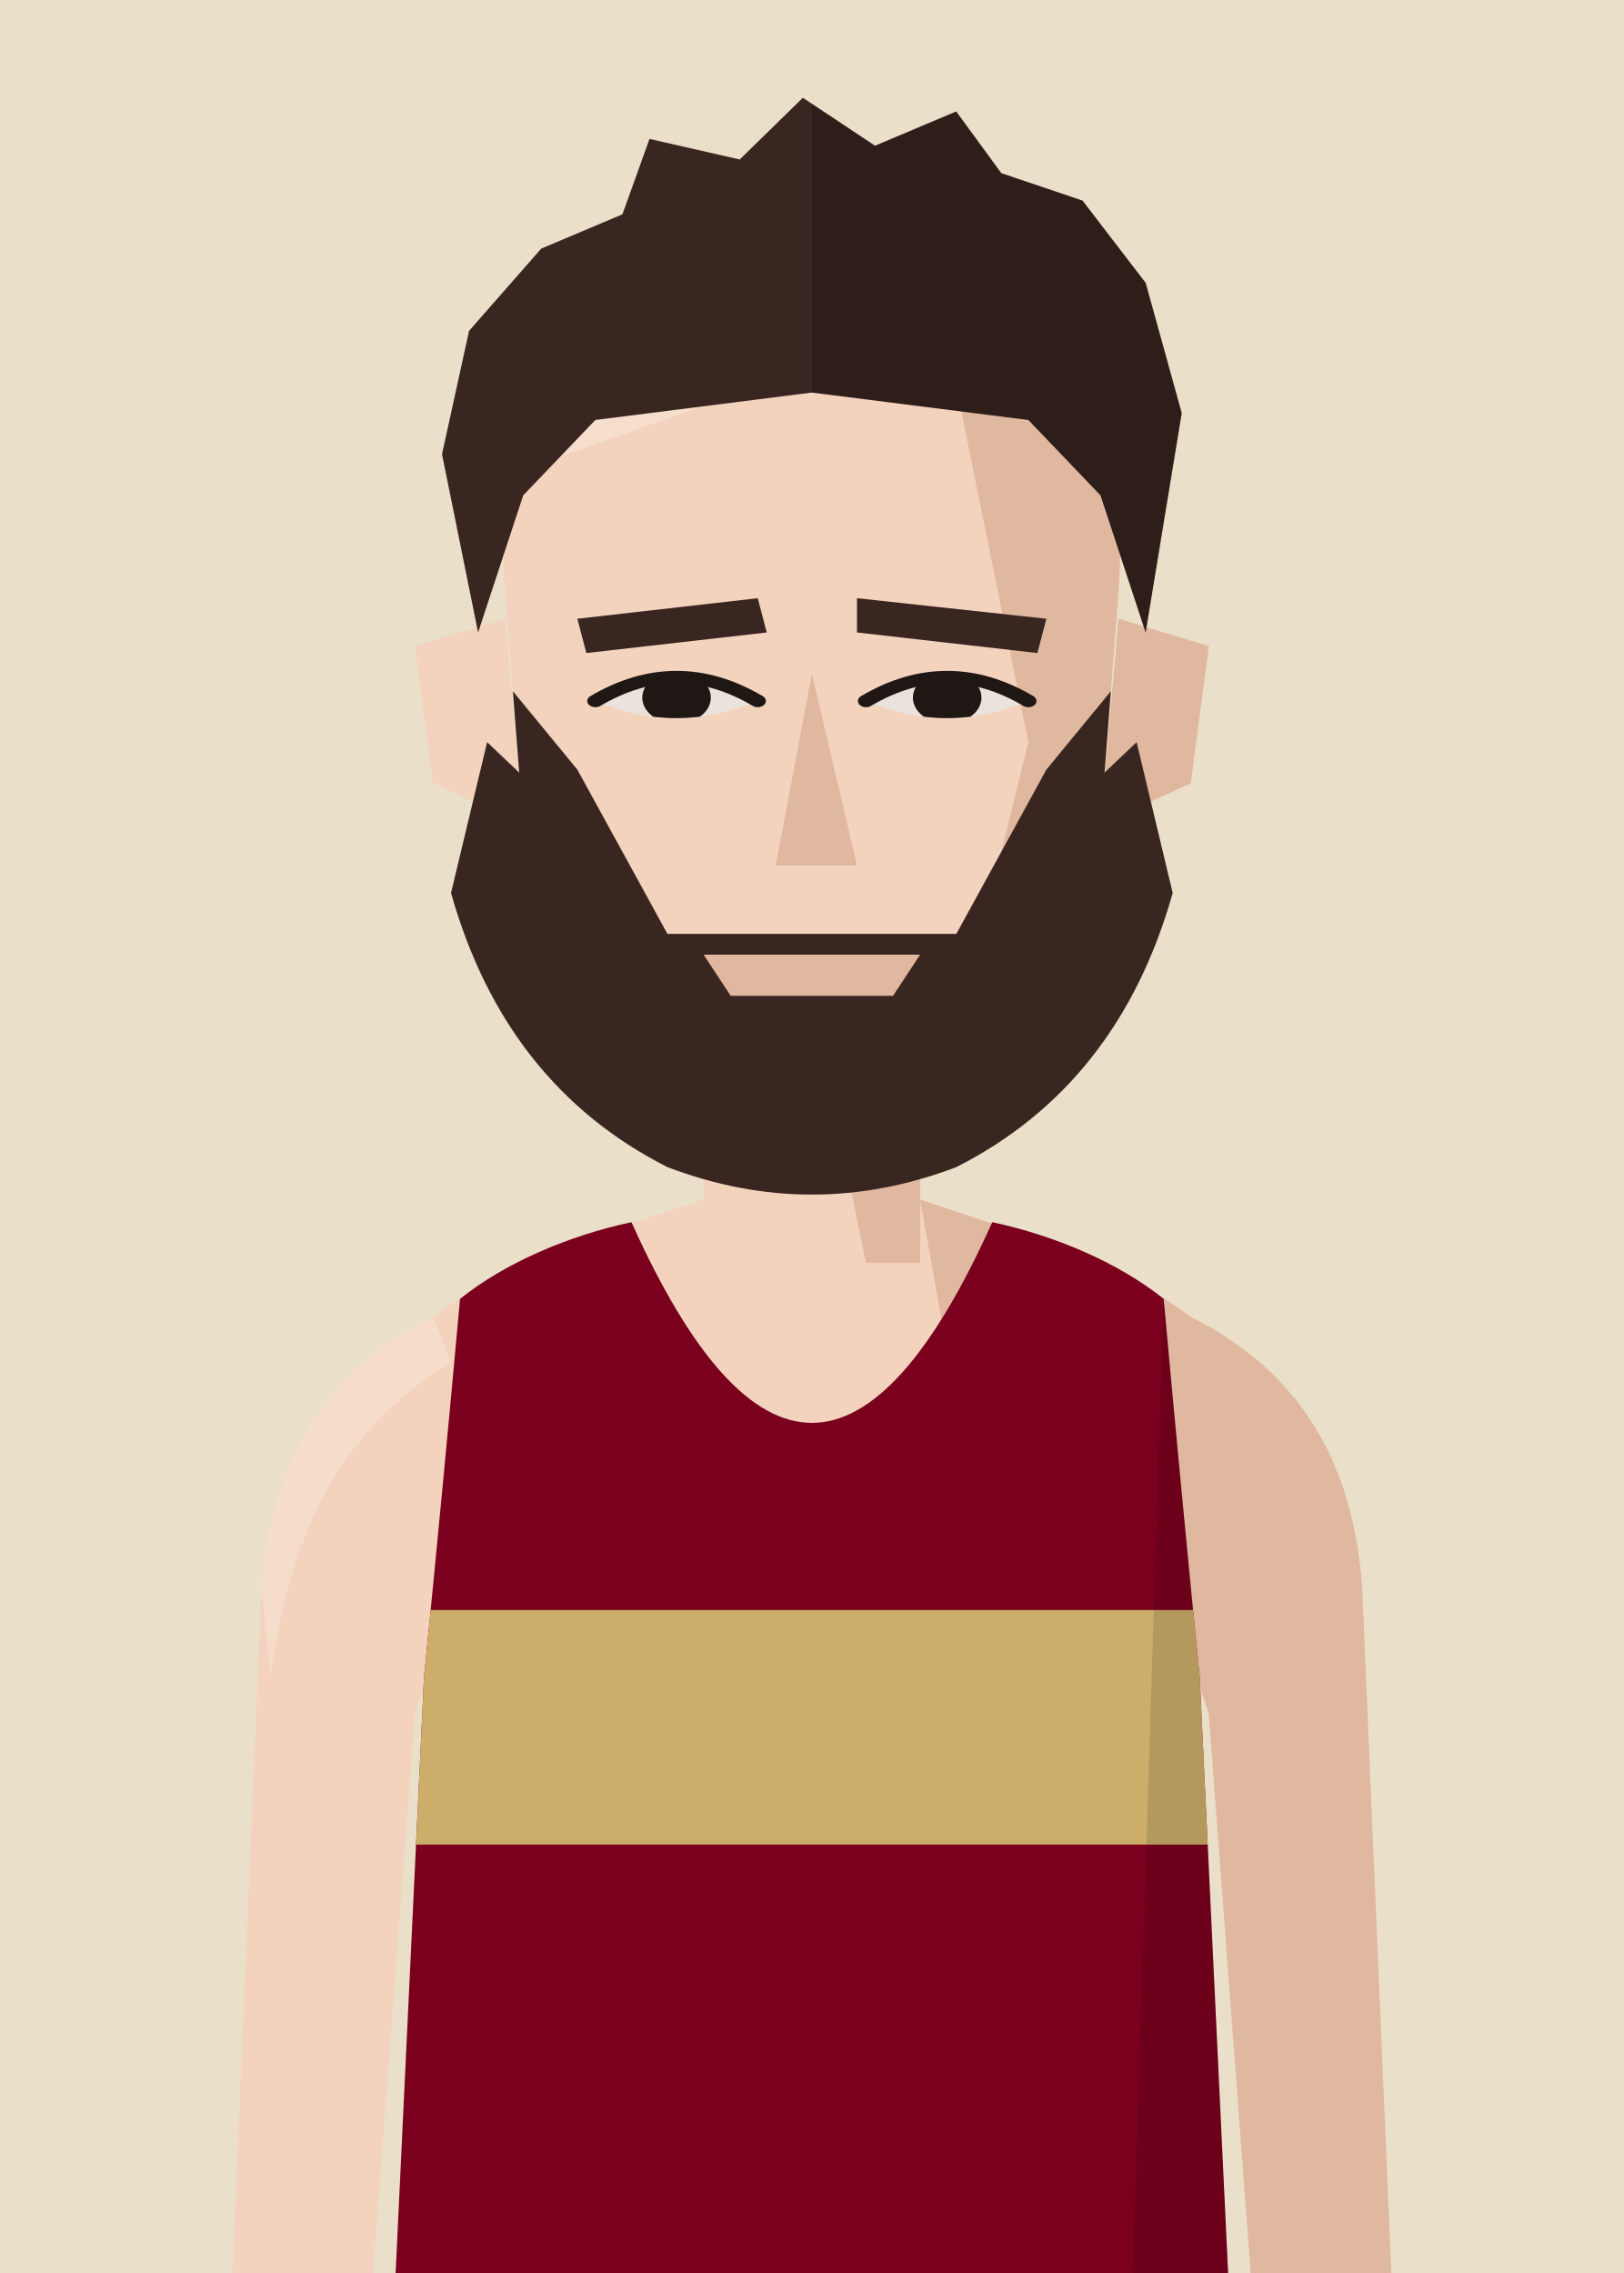
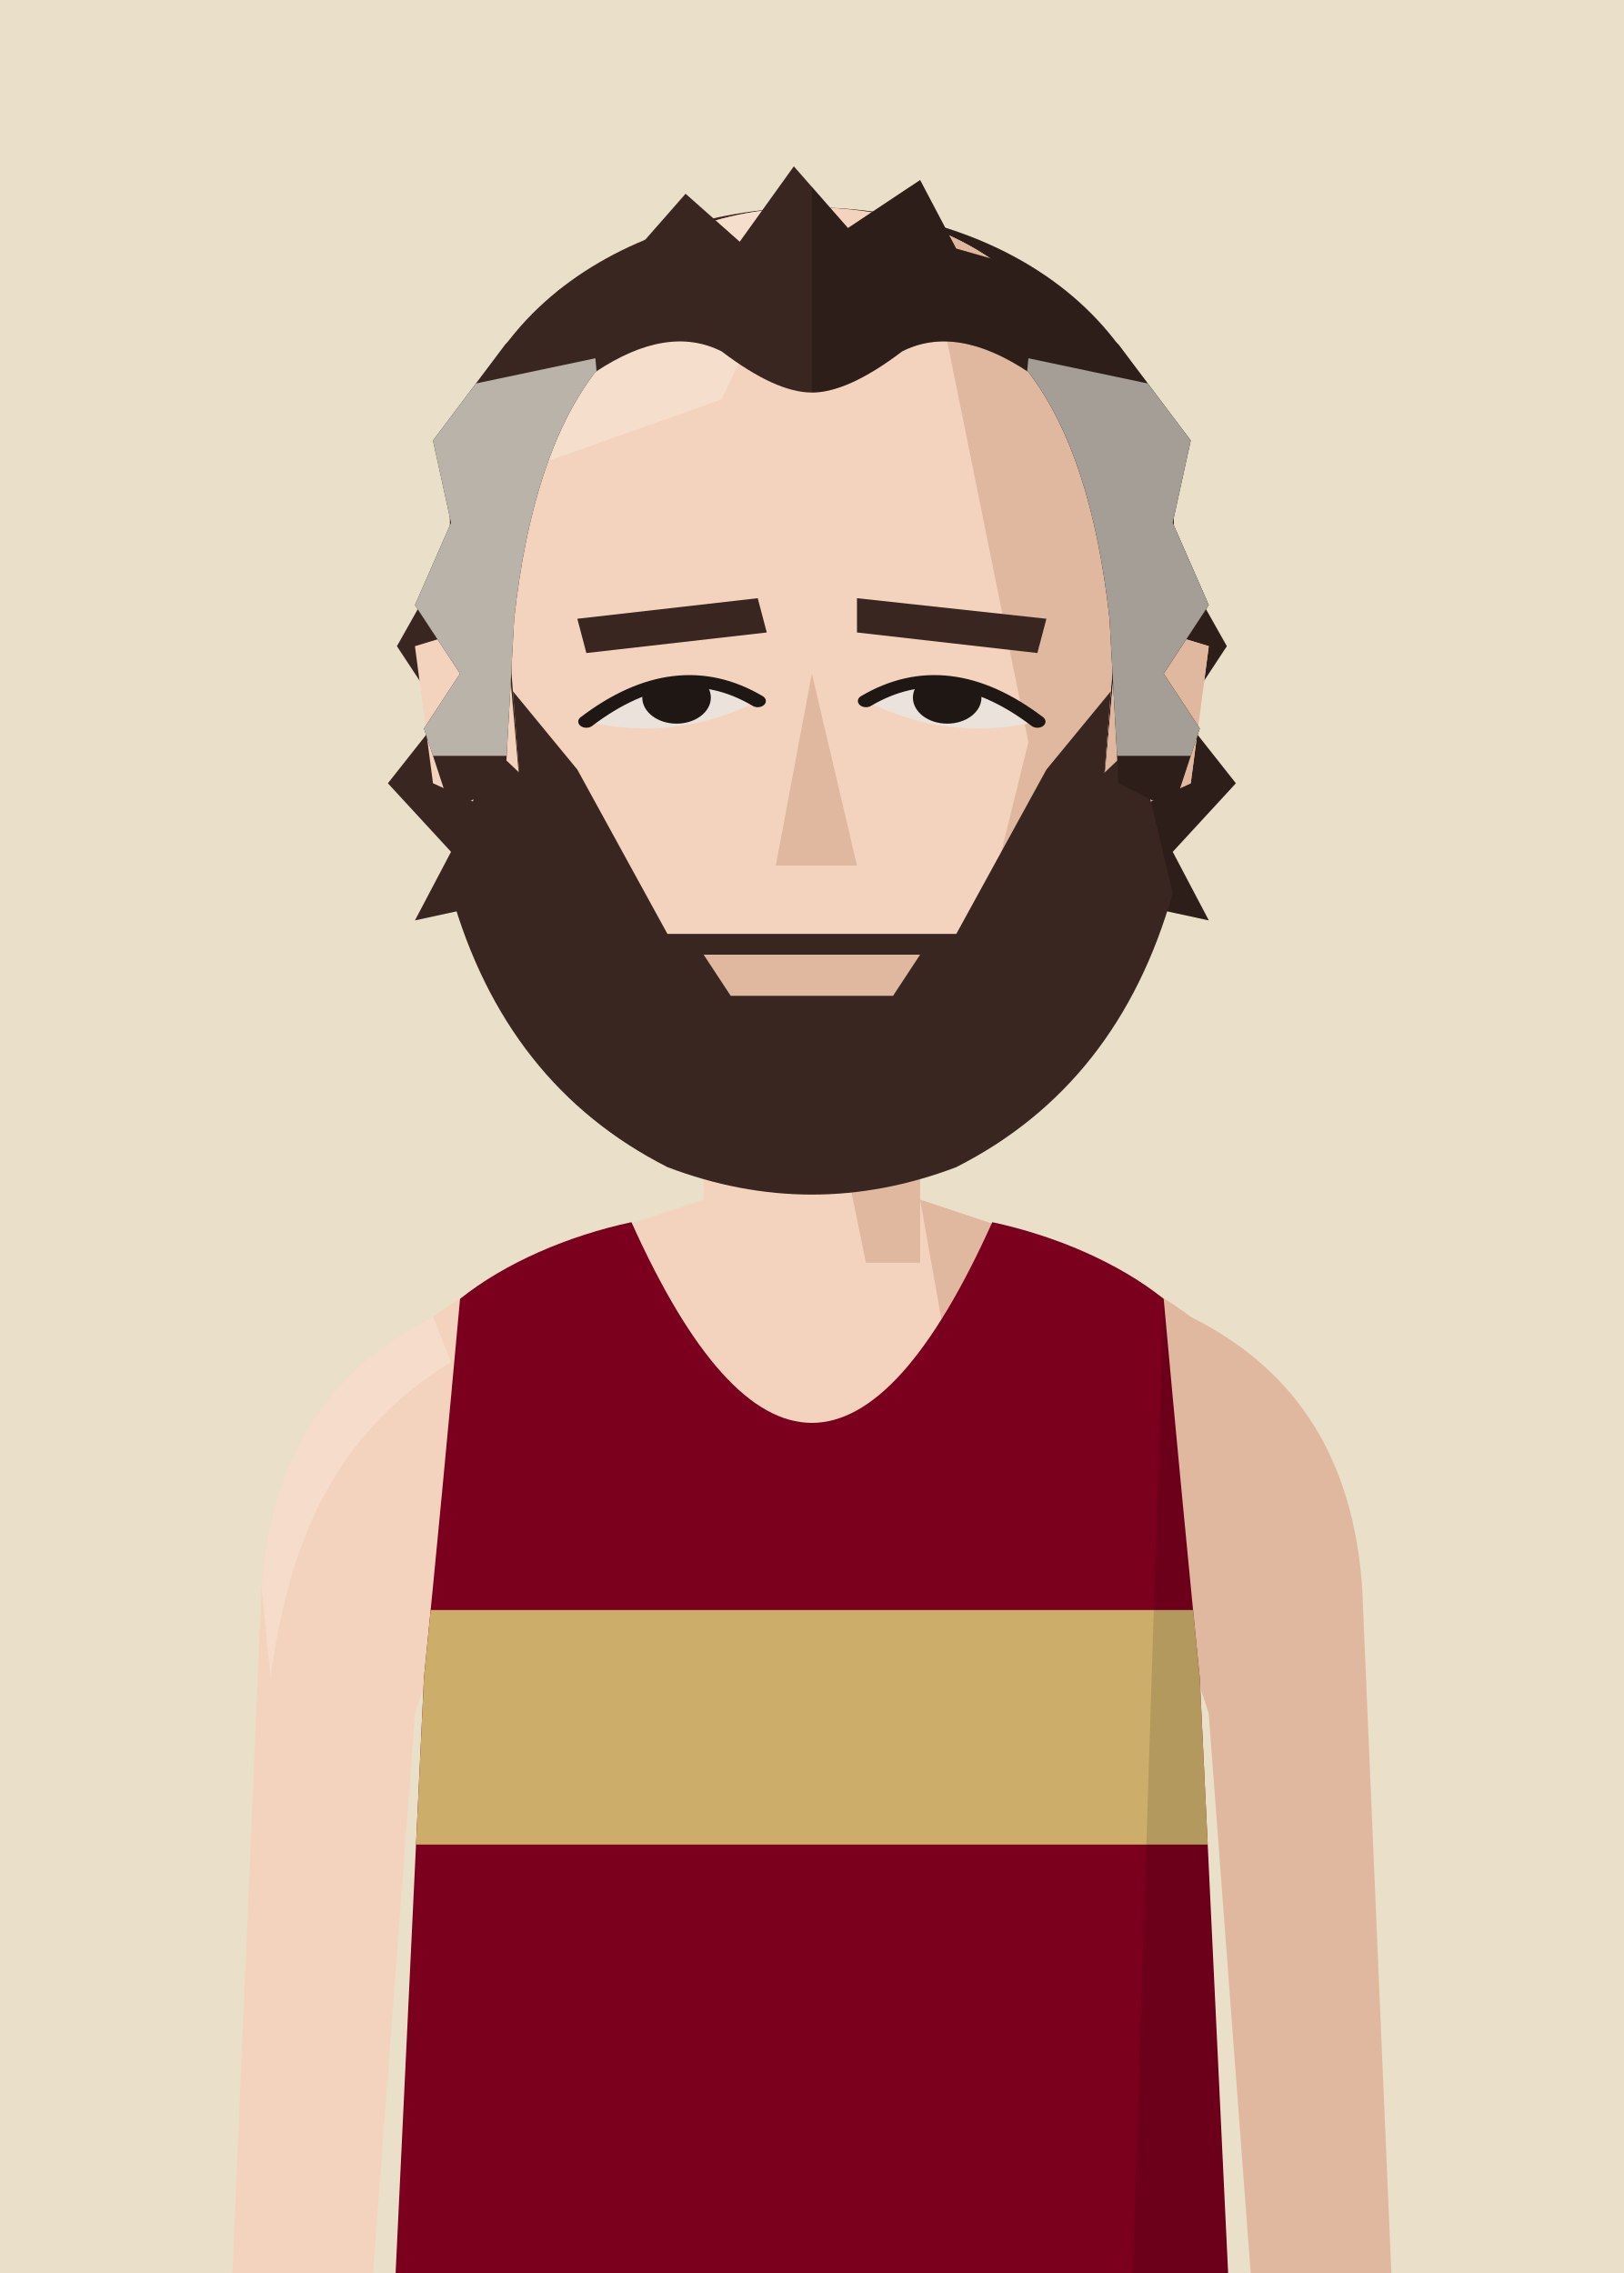
<svg xmlns="http://www.w3.org/2000/svg" viewBox="10 20 180 252">
  <defs>
    <clipPath id="vf">
      <path d="M53,330 L57,246 Q59,226 61,204 C66,200 73,197 80,195.5 Q100,240 120,195.5 C127,197 134,200 139,204 Q141,226 143,246 L147,330 Z" />
    </clipPath>
    <clipPath id="hf">
      <path d="M66,96 C64,58 80,40 100,40 C120,40 136,58 134,96 L132,130 C129,152 116,168 100,170 C84,168 71,152 68,130 Z" />
    </clipPath>
    <clipPath id="rf">
      <rect x="100" y="0" width="100" height="300" />
    </clipPath>
    <clipPath id="ef">
-       <path d="M76,112 Q85,105 94,112 Q85,117 76,112 Z" />
-       <path d="M106,112 Q115,105 124,112 Q115,117 106,112 Z" />
+       <path d="M75,115 Q85,105 94,112 Q85,118 75,115 Z" />
+       <path d="M106,112 Q115,105 125,115 Q115,118 106,112 Z" />
    </clipPath>
    <clipPath id="cf">
      <rect x="0" y="92" width="200" height="300" />
    </clipPath>
  </defs>
  <rect width="200" height="280" fill="#EADFC8" />
  <g transform="translate(0,-40)">
+     <g transform="translate(0,83) scale(1,0.76) translate(0,-40)" fill="#3A2620">
+       <path d="M60,90 C58,56 80,40 100,40 C120,40 142,56 140,90 L146,104 L141,114 L147,124 L140,134 L144,144 L130,140 L70,140 L56,144 L60,134 L53,124 L59,114 L54,104 Z" />
+       <g clip-path="url(#rf)" fill="#000" opacity=".22">
+         <path d="M60,90 C58,56 80,40 100,40 C120,40 142,56 140,90 L146,104 L141,114 L147,124 L140,134 L144,144 L130,140 L70,140 L56,144 L60,134 L53,124 L59,114 L54,104 Z" />
+       </g>
+     </g>
    <rect x="88" y="171" width="24" height="37" fill="#F3D3BE" />
    <path d="M88,193 C76,197 66,200 58,206 C46,212 40,222 39,236 L35,330 L50,330 L56,250 Q59,240 64,238 L136,238 Q141,240 144,250 L150,330 L165,330 L161,236 C160,222 154,212 142,206 C134,200 124,197 112,193" fill="#F3D3BE" />
    <g fill="#E0B79F">
      <path d="M112,193 C124,197 134,200 142,206 C154,212 160,222 161,236 L165,330 L150,330 L144,250 Q141,240 136,238 L120,238 Z" />
      <path d="M58,206 C46,212 40,222 39,236 L40,246 C42,231 47,219 60,211 Z" fill="#F8E2D3" opacity=".6" />
      <polygon points="100,171 112,171 112,200 106,200" />
      <path d="M88,179 L112,179 L112,189 Q100,192 88,189 Z" />
    </g>
    <g transform="translate(0,83) scale(1,0.76) translate(0,-40)">
      <g fill="#F3D3BE">
        <path d="M66,100 L56,104 L58,124 L68,130 Z" />
        <path d="M134,100 L144,104 L142,124 L132,130 Z" />
        <path d="M66,96 C64,58 80,40 100,40 C120,40 136,58 134,96 L132,130 C129,152 116,168 100,170 C84,168 71,152 68,130 Z" />
      </g>
      <path d="M134,100 L144,104 L142,124 L132,130 Z" fill="#E0B79F" />
      <g clip-path="url(#hf)">
        <polygon points="112,40 140,40 140,180 100,180 100,170 118,150 124,118 120,92" fill="#E0B79F" />
        <polygon points="60,40 100,40 90,68 60,82" fill="#F8E2D3" opacity=".7" />
      </g>
      <g fill="#3A2620">
        <polygon points="74,100 94,97 95,102 75,105" />
        <polygon points="105,97 126,100 125,105 105,102" />
      </g>
      <g fill="#EBE2DB">
-         <path d="M76,112 Q85,105 94,112 Q85,117 76,112 Z" />
-         <path d="M106,112 Q115,105 124,112 Q115,117 106,112 Z" />
+         <path d="M75,115 Q85,105 94,112 Q85,118 75,115 Z" />
+         <path d="M106,112 Q115,105 125,115 Q115,118 106,112 Z" />
      </g>
      <g clip-path="url(#ef)" fill="#1E1714">
        <circle cx="85" cy="111.5" r="3.8" />
        <circle cx="115" cy="111.5" r="3.8" />
      </g>
      <g fill="none" stroke="#1E1714" stroke-width="1.8" stroke-linecap="round">
-         <path d="M76,112 Q85,105 94,112" />
-         <path d="M106,112 Q115,105 124,112" />
+         <path d="M75,115 Q85,105 94,112" />
+         <path d="M106,112 Q115,105 125,115" />
      </g>
      <polygon points="100,108 105,136 96,136" fill="#E0B79F" />
      <path d="M89,151 L100,148 L111,151 Q100,158 89,151 Z" fill="#E0B79F" />
      <g clip-path="url(#hf)" fill="#3A2620">
        <path d="M64,106 L74,122 L84,146 L116,146 L126,122 L136,106 L136,180 L64,180 Z" />
      </g>
      <path d="M64,118 L60,140 Q66,168 84,180 Q100,188 116,180 Q134,168 140,140 L136,118 L128,128 L118,146 L82,146 L72,128 Z" fill="#3A2620" />
      <path d="M88,149 L112,149 L109,155 L91,155 Z" fill="#E0B79F" />
      <g fill="#3A2620">
-         <path d="M63,102 L59,76 L62,58 L70,46 L79,41 L82,30 L92,33 L99,24 L107,31 L116,26 L121,35 L130,39 L137,51 L141,70 L137,102 L132,82 L124,71 L100,67 L76,71 L68,82 Z" />
+         <path d="M60,128 L57,116 L61,108 L56,98 L60,86 L58,74 L66,60 L72,52 L80,47 L86,38 L92,45 L98,34 L104,43 L112,36 L116,46 L124,49 L134,60 L142,74 L140,86 L144,98 L139,108 L143,116 L140,128 L134,124 L133,100 Q131,76 124,64 Q116,57 110,61 Q104,67 100,67 Q96,67 90,61 Q84,57 76,64 Q69,76 67,100 L66,124 Z" />
        <g clip-path="url(#rf)" fill="#000" opacity=".22">
-           <path d="M63,102 L59,76 L62,58 L70,46 L79,41 L82,30 L92,33 L99,24 L107,31 L116,26 L121,35 L130,39 L137,51 L141,70 L137,102 L132,82 L124,71 L100,67 L76,71 L68,82 Z" />
+           <path d="M60,128 L57,116 L61,108 L56,98 L60,86 L58,74 L66,60 L72,52 L80,47 L86,38 L92,45 L98,34 L104,43 L112,36 L116,46 L124,49 L134,60 L142,74 L140,86 L144,98 L139,108 L143,116 L140,128 L134,124 L133,100 Q131,76 124,64 Q116,57 110,61 Q104,67 100,67 Q96,67 90,61 Q84,57 76,64 Q69,76 67,100 L66,124 Z" />
        </g>
+       </g>
+       <clipPath id="hsf">
+         <path d="M60,128 L57,116 L61,108 L56,98 L60,86 L58,74 L66,60 L72,52 L80,47 L86,38 L92,45 L98,34 L104,43 L112,36 L116,46 L124,49 L134,60 L142,74 L140,86 L144,98 L139,108 L143,116 L140,128 L134,124 L133,100 Q131,76 124,64 Q116,57 110,61 Q104,67 100,67 Q96,67 90,61 Q84,57 76,64 Q69,76 67,100 L66,124 Z" />
+       </clipPath>
+       <g clip-path="url(#hsf)">
+         <path d="M40,72 L76,62 L80,120 L40,120 Z" fill="#B9B3AA" />
+         <path d="M160,72 L124,62 L120,120 L160,120 Z" fill="#A49E96" />
      </g>
    </g>
    <g clip-path="url(#vf)">
      <path d="M53,330 L57,246 Q59,226 61,204 C66,200 73,197 80,195.5 Q100,240 120,195.5 C127,197 134,200 139,204 Q141,226 143,246 L147,330 Z" fill="#7A001D" />
      <g transform="matrix(6.2857 0 0 6.5 37.14 193)">
        <rect x="0" y="7" width="20" height="4" fill="#CCAD6A" />
      </g>
      <path d="M139,204 Q141,226 143,246 L147,330 L135,330 Z" fill="#000" opacity="0.12" />
    </g>
  </g>
</svg>
